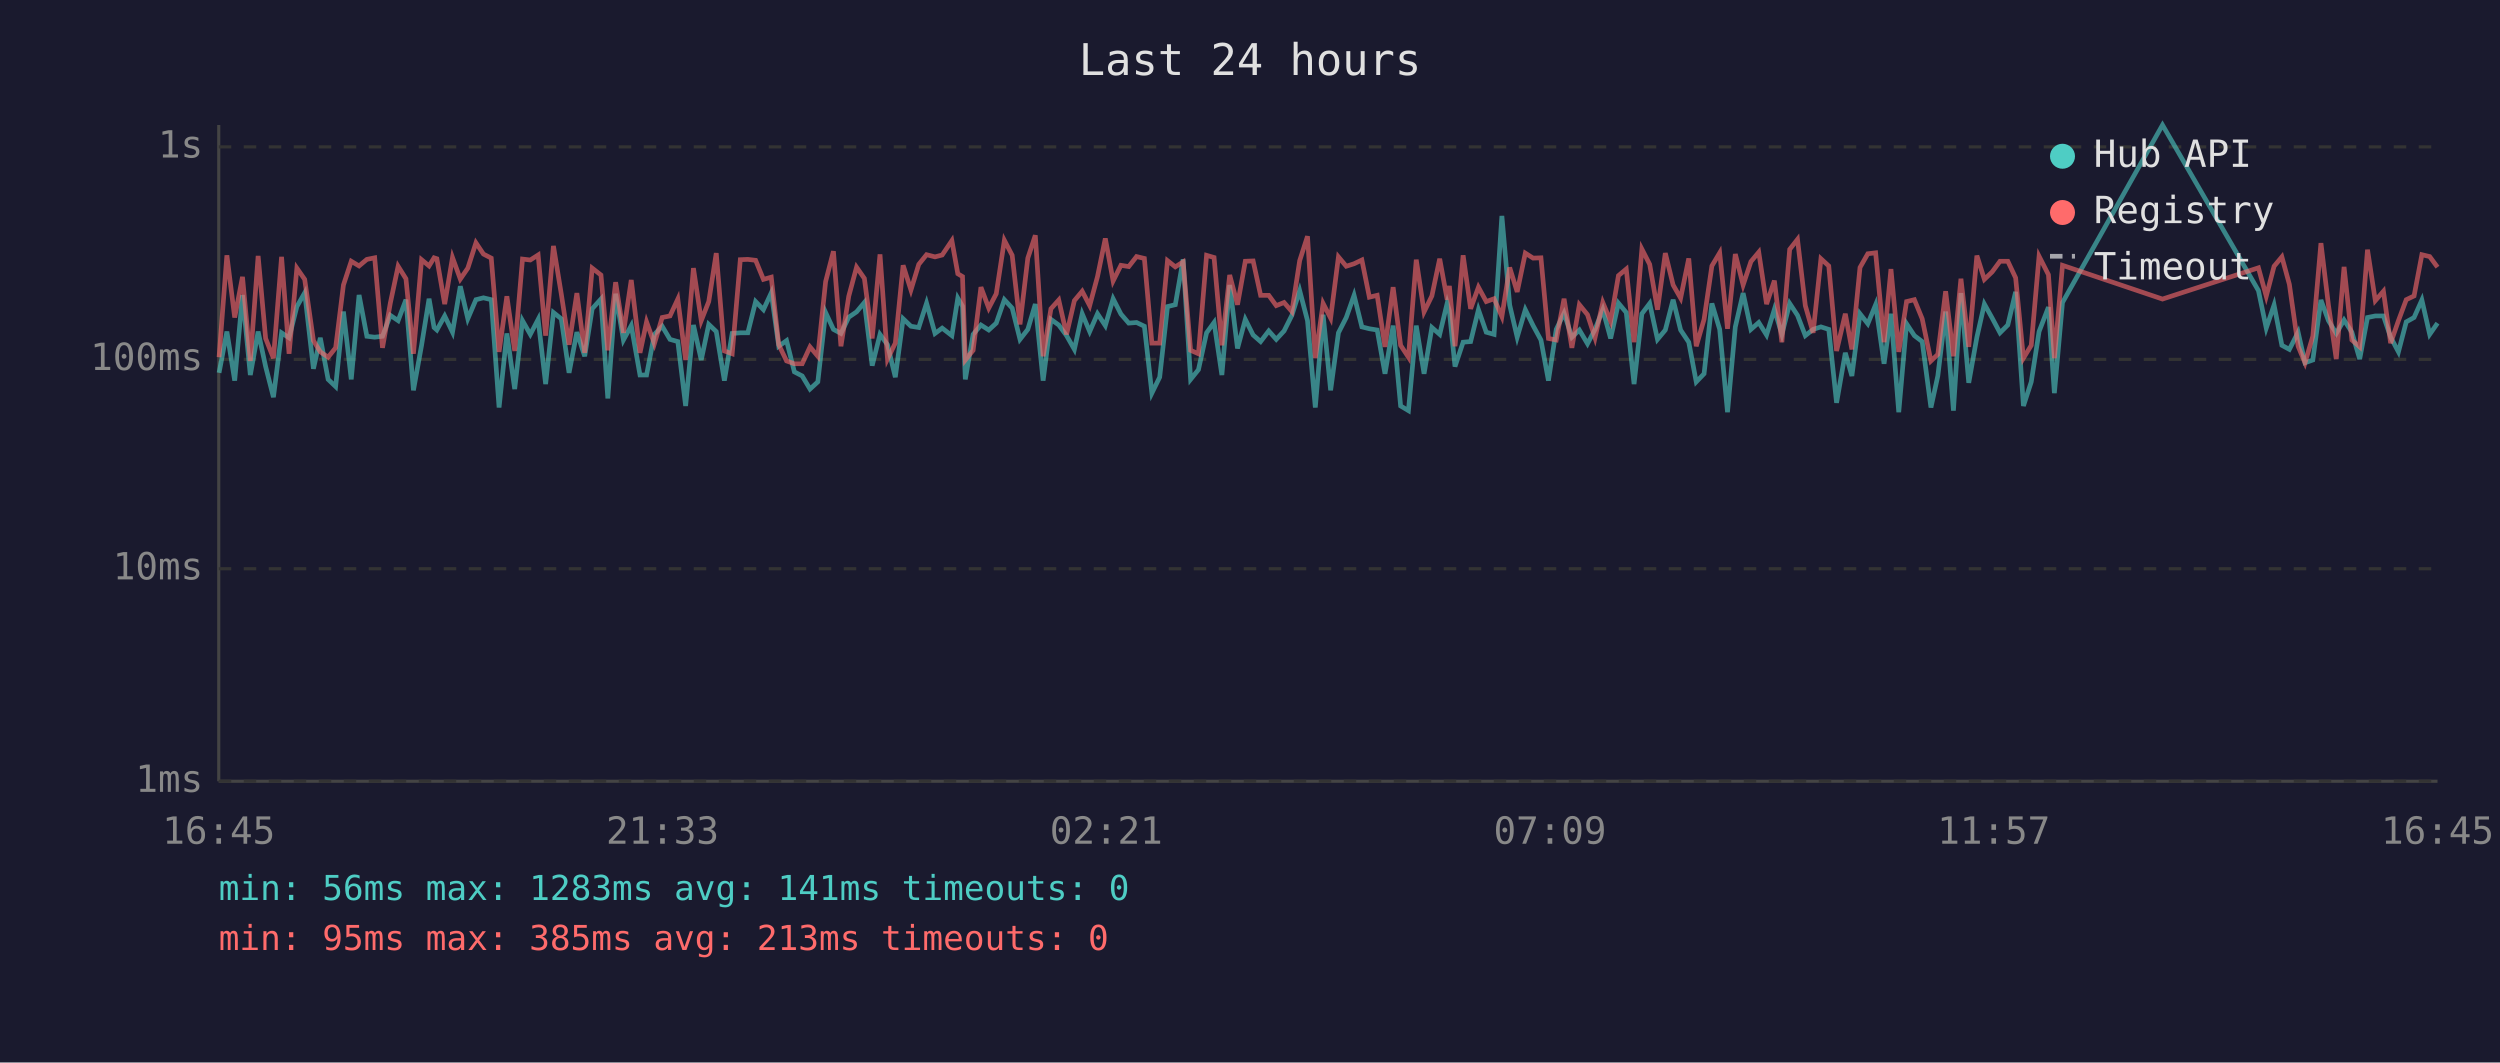
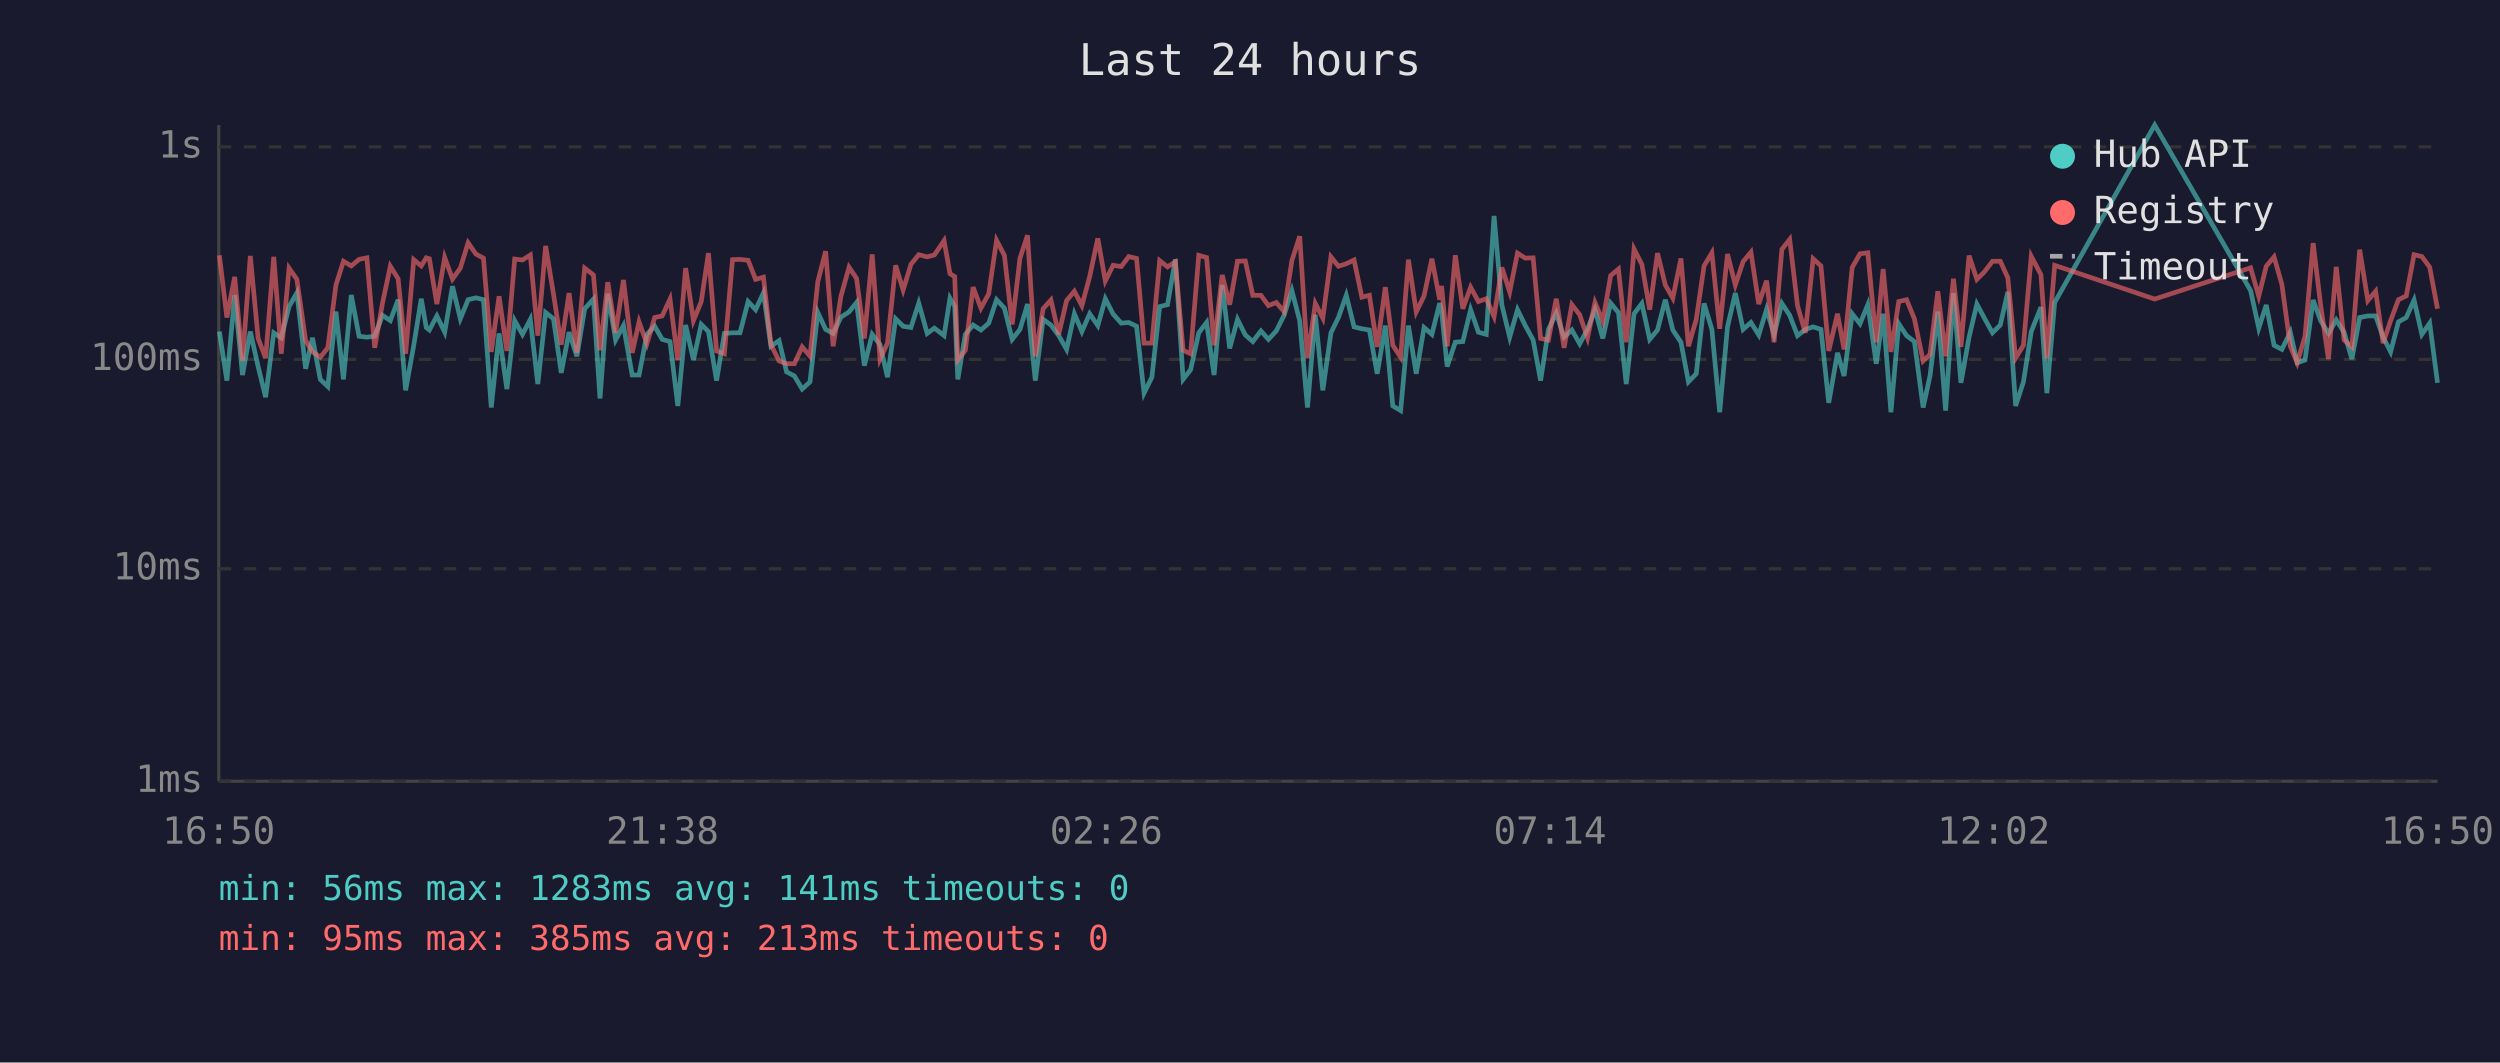
<svg xmlns="http://www.w3.org/2000/svg" viewBox="0 0 800 340" font-family="monospace" font-size="12">
  <rect width="800" height="340" fill="#1a1a2e" />
  <text x="400" y="24" fill="#e0e0e0" font-size="14" text-anchor="middle">Last 24 hours</text>
  <line x1="70" y1="40" x2="70" y2="250" stroke="#444" stroke-width="1" />
  <line x1="70" y1="250" x2="780" y2="250" stroke="#444" stroke-width="1" />
  <line x1="70" y1="250" x2="780" y2="250" stroke="#333" stroke-width="1" stroke-dasharray="4" />
  <text x="65" y="250" fill="#888" text-anchor="end" dominant-baseline="middle">1ms</text>
  <line x1="70" y1="182" x2="780" y2="182" stroke="#333" stroke-width="1" stroke-dasharray="4" />
  <text x="65" y="182" fill="#888" text-anchor="end" dominant-baseline="middle">10ms</text>
  <line x1="70" y1="115" x2="780" y2="115" stroke="#333" stroke-width="1" stroke-dasharray="4" />
  <text x="65" y="115" fill="#888" text-anchor="end" dominant-baseline="middle">100ms</text>
  <line x1="70" y1="47" x2="780" y2="47" stroke="#333" stroke-width="1" stroke-dasharray="4" />
  <text x="65" y="47" fill="#888" text-anchor="end" dominant-baseline="middle">1s</text>
-   <text x="70" y="270" fill="#888" text-anchor="middle">16:45</text>
-   <text x="212" y="270" fill="#888" text-anchor="middle">21:33</text>
-   <text x="354" y="270" fill="#888" text-anchor="middle">02:21</text>
-   <text x="496" y="270" fill="#888" text-anchor="middle">07:09</text>
-   <text x="638" y="270" fill="#888" text-anchor="middle">11:57</text>
-   <text x="780" y="270" fill="#888" text-anchor="middle">16:45</text>
-   <polyline points="70.1,119.3 72.6,106.1 75.1,121.8 77.6,94.4 80.1,120.0 82.6,106.1 85.0,117.3 87.5,127.1 90.1,106.5 92.5,108.1 95.0,98.1 97.5,93.7 100.3,118.0 102.5,108.1 105.0,121.4 107.4,123.7 109.9,99.7 112.4,121.4 114.9,94.4 117.4,107.6 119.9,107.9 122.4,107.6 124.9,100.9 127.4,102.6 129.9,95.9 132.3,124.9 134.9,110.5 137.3,95.6 138.9,104.8 139.8,105.6 142.3,101.1 144.8,106.3 147.3,91.6 149.7,102.0 152.3,95.9 154.7,95.3 157.2,95.9 159.7,130.4 162.2,106.7 164.7,124.5 167.2,102.6 169.7,107.0 172.2,102.2 174.6,122.9 177.1,100.0 179.6,102.0 182.1,119.3 184.6,106.3 187.1,114.0 189.5,98.8 192.3,95.7 194.5,127.5 197.0,94.0 199.5,108.8 202.0,104.2 204.8,120.0 206.9,120.0 209.4,107.0 211.9,104.4 214.4,108.6 216.9,109.3 219.4,129.9 221.9,104.0 224.4,115.2 226.8,103.8 229.2,106.1 231.8,121.8 234.3,106.7 236.9,106.5 239.3,106.5 241.8,96.5 244.3,99.1 246.8,93.7 249.2,110.8 251.7,109.0 254.2,119.0 256.7,120.3 259.2,124.5 261.7,122.2 264.2,100.0 266.7,105.4 269.1,106.7 271.6,101.5 274.1,99.8 276.6,96.8 279.1,117.0 281.6,107.0 284.0,110.3 286.5,120.7 289.0,102.0 291.5,104.4 294.0,104.8 296.5,97.0 299.2,106.7 301.5,105.0 304.6,107.4 306.5,95.4 308.0,98.0 308.9,121.4 311.4,107.0 313.9,104.0 316.4,105.6 318.8,103.4 321.4,95.9 323.9,98.6 326.4,108.6 328.9,105.4 331.3,97.3 333.8,121.8 336.3,102.2 338.8,104.0 341.3,107.4 343.8,111.8 346.3,100.4 348.7,106.1 351.2,100.4 353.7,104.2 356.2,95.6 358.7,100.5 361.2,103.4 363.7,103.2 366.2,104.4 368.6,125.8 371.1,120.7 373.6,98.1 376.1,97.5 378.6,83.0 381.0,121.4 383.5,118.3 386.1,106.5 388.5,103.2 391.0,120.0 393.5,91.2 396.0,111.5 398.5,102.2 401.0,107.2 403.4,109.3 406.0,105.9 408.4,108.6 410.9,105.9 413.4,100.9 415.9,93.0 418.4,102.6 420.9,130.4 423.4,100.7 425.8,124.9 428.3,106.5 430.8,101.6 433.3,94.5 435.8,104.6 438.2,105.2 440.7,105.6 443.2,119.6 445.8,104.2 448.2,129.9 450.7,131.4 453.2,104.2 455.7,119.6 458.2,104.8 460.7,107.0 463.1,97.0 463.8,99.5 465.6,117.3 468.2,109.5 470.6,109.3 473.1,99.1 475.6,106.3 478.1,107.0 480.6,69.1 483.1,97.6 485.5,107.9 488.1,99.1 490.6,104.2 493.1,108.8 495.5,121.8 498.0,105.4 500.5,100.2 503.0,107.9 505.4,105.6 508.0,110.0 510.4,105.4 512.9,99.1 515.4,108.3 517.9,97.0 520.4,100.0 522.9,122.9 525.4,100.4 527.9,97.1 530.4,108.6 532.9,105.6 535.4,95.9 537.8,105.6 540.4,109.5 542.8,122.2 545.3,119.6 547.8,97.1 550.3,105.4 552.8,131.9 555.3,104.6 557.8,93.8 560.3,105.4 562.8,103.2 565.3,107.2 567.8,99.0 570.2,107.0 572.7,97.1 575.2,100.9 577.7,107.4 580.2,105.4 582.7,104.6 585.2,105.4 587.7,128.9 590.5,112.9 592.6,120.3 595.2,100.4 597.7,103.6 600.2,97.5 602.9,116.4 605.1,100.4 607.6,131.9 610.1,103.6 612.6,107.4 615.1,109.3 617.9,130.4 620.1,120.3 622.6,99.7 625.1,131.4 627.5,93.8 630.0,122.5 632.6,107.9 635.0,97.3 637.5,101.8 640.0,106.5 642.5,104.0 645.0,93.4 647.5,129.9 650.0,122.2 652.5,106.1 655.5,98.3 657.4,125.8 660.0,96.8 692.0,40.0 722.7,93.0 725.2,105.0 727.7,97.6 730.2,110.5 732.6,111.8 735.4,106.3 737.6,116.1 740.1,115.2 742.7,96.0 745.1,102.6 747.6,106.7 750.1,102.4 752.6,106.3 755.1,114.9 757.6,101.6 760.1,101.1 762.7,101.1 765.0,107.9 767.5,112.6 770.0,103.0 772.5,101.6 775.0,96.0 777.5,107.0 780.0,103.4" fill="none" stroke="#4ecdc4" stroke-width="1.5" opacity="0.6" />
-   <polyline points="70.1,114.3 72.6,81.7 75.1,101.6 77.6,88.6 80.1,115.5 82.6,81.9 85.0,108.3 87.5,114.6 90.1,82.2 92.5,113.2 95.0,85.8 97.5,89.4 100.3,109.0 102.5,112.6 105.0,114.3 107.4,111.3 109.9,91.2 112.4,83.6 114.9,85.1 117.4,83.0 119.9,82.5 122.4,111.3 124.9,97.0 127.4,85.2 129.9,89.2 132.3,113.2 134.9,83.1 137.3,85.1 138.9,82.5 139.8,82.8 142.3,97.3 144.8,82.4 147.3,89.3 149.7,85.8 152.3,77.7 154.7,81.3 157.2,82.6 159.7,112.6 162.2,94.8 164.7,112.3 167.2,82.9 169.7,83.2 172.2,81.6 174.6,107.4 177.1,78.7 179.6,94.0 182.1,110.3 184.6,93.8 187.1,112.9 189.5,85.8 192.3,88.0 194.5,112.1 197.0,90.3 199.5,106.5 202.0,89.6 204.8,112.9 206.9,103.0 209.4,110.0 211.9,101.6 214.4,101.1 216.9,95.7 219.4,115.2 221.9,85.8 224.4,102.6 226.8,96.5 229.2,81.0 231.8,112.3 234.3,113.2 236.9,83.1 239.3,83.0 241.8,83.3 244.3,89.4 246.8,88.7 249.2,110.3 251.7,115.5 254.2,116.4 256.7,116.4 259.2,111.0 261.7,114.0 264.2,90.1 266.7,80.4 269.1,110.8 271.6,94.8 274.1,85.5 276.6,89.1 279.1,108.3 281.6,81.4 284.0,114.9 286.5,109.8 289.0,84.9 291.5,92.8 294.0,84.6 296.5,81.5 299.2,82.2 301.5,81.6 304.6,77.0 306.5,87.6 308.0,88.5 308.9,115.2 311.4,112.1 313.9,91.9 316.4,98.6 318.8,94.0 321.4,76.9 323.9,81.7 326.4,103.8 328.9,82.6 331.3,75.3 333.8,114.0 336.3,98.8 338.8,96.0 341.3,107.0 343.8,96.2 346.3,93.2 348.7,97.8 351.2,88.5 353.7,76.3 356.2,89.9 358.7,84.9 361.2,85.3 363.7,82.1 366.2,82.7 368.6,109.8 371.1,109.8 373.6,83.4 376.1,85.4 378.6,83.8 381.0,112.1 383.5,113.2 386.1,81.7 388.5,82.4 391.0,110.5 393.5,88.0 396.0,97.5 398.5,83.6 401.0,83.5 403.4,94.5 406.0,94.5 408.4,97.8 410.9,96.8 413.4,99.7 415.9,83.4 418.4,75.6 420.9,114.6 423.4,97.1 425.8,101.8 428.3,82.2 430.8,85.2 433.3,84.4 435.8,83.2 438.2,95.1 440.7,94.5 443.2,111.0 445.8,91.9 448.2,110.5 450.7,114.3 453.2,83.1 455.7,99.8 458.2,94.7 460.7,82.8 463.1,95.9 463.8,91.5 465.6,110.8 468.2,81.7 470.6,98.8 473.1,91.9 475.6,96.5 478.1,95.6 480.6,101.3 483.1,85.6 485.5,93.4 488.1,81.0 490.6,82.6 493.1,82.5 495.5,108.3 498.0,108.8 500.5,95.6 503.0,111.3 505.4,97.5 508.0,100.7 510.4,108.1 512.9,96.8 515.4,102.8 517.9,88.2 520.4,86.1 522.9,109.5 525.4,79.7 527.9,84.6 530.4,99.1 532.9,81.0 535.4,91.2 537.8,95.4 540.4,82.7 542.8,110.8 545.3,102.2 547.8,85.1 550.3,80.9 552.8,105.2 555.3,81.3 557.8,91.2 560.3,83.7 562.8,80.7 565.3,97.3 567.8,89.8 570.2,109.5 572.7,79.8 575.2,76.6 577.7,97.8 580.2,106.5 582.7,82.8 585.2,85.1 587.7,112.3 590.5,100.4 592.6,111.8 595.2,85.6 597.7,81.2 600.2,80.9 602.9,109.5 605.1,86.1 607.6,112.6 610.1,96.5 612.6,95.9 615.1,102.0 617.9,115.5 620.1,113.4 622.6,93.2 625.1,114.0 627.5,89.2 630.0,111.0 632.6,81.8 635.0,89.4 637.5,87.0 640.0,83.6 642.5,83.6 645.0,88.9 647.5,114.6 650.0,110.5 652.5,82.0 655.5,87.9 657.4,114.6 660.0,84.9 692.0,95.7 722.7,85.7 725.2,94.8 727.7,85.2 730.2,82.2 732.6,91.0 735.4,110.8 737.6,116.1 740.1,107.6 742.7,77.8 745.1,97.6 747.6,114.9 750.1,85.4 752.6,108.8 755.1,111.0 757.6,79.9 760.1,96.2 762.7,93.2 765.0,109.8 767.5,102.6 770.0,95.9 772.5,94.7 775.0,81.5 777.5,82.1 780.0,85.5" fill="none" stroke="#ff6b6b" stroke-width="1.5" opacity="0.6" />
+   <text x="70" y="270" fill="#888" text-anchor="middle">16:50</text>
+   <text x="212" y="270" fill="#888" text-anchor="middle">21:38</text>
+   <text x="354" y="270" fill="#888" text-anchor="middle">02:26</text>
+   <text x="496" y="270" fill="#888" text-anchor="middle">07:14</text>
+   <text x="638" y="270" fill="#888" text-anchor="middle">12:02</text>
+   <text x="780" y="270" fill="#888" text-anchor="middle">16:50</text>
+   <polyline points="70.2,106.1 72.6,121.8 75.1,94.4 77.6,120.0 80.1,106.1 82.6,117.3 85.0,127.1 87.6,106.5 90.0,108.1 92.5,98.1 95.0,93.7 97.8,118.0 100.0,108.1 102.5,121.4 104.9,123.7 107.5,99.7 109.9,121.4 112.4,94.4 114.9,107.6 117.4,107.9 119.9,107.6 122.4,100.9 124.9,102.6 127.4,95.9 129.8,124.9 132.4,110.5 134.8,95.6 136.4,104.8 137.4,105.6 139.8,101.1 142.3,106.3 144.8,91.6 147.3,102.0 149.8,95.9 152.3,95.3 154.7,95.9 157.2,130.4 159.7,106.7 162.2,124.5 164.7,102.6 167.2,107.0 169.7,102.2 172.1,122.9 174.6,100.0 177.1,102.0 179.6,119.3 182.1,106.3 184.6,114.0 187.1,98.8 189.9,95.7 192.0,127.5 194.5,94.0 197.0,108.8 199.5,104.2 202.3,120.0 204.5,120.0 207.0,107.0 209.5,104.4 211.9,108.6 214.4,109.3 216.9,129.9 219.4,104.0 221.9,115.2 224.4,103.8 226.7,106.1 229.3,121.8 231.8,106.7 234.4,106.5 236.8,106.5 239.4,96.5 241.8,99.1 244.3,93.7 246.7,110.8 249.3,109.0 251.7,119.0 254.2,120.3 256.7,124.5 259.2,122.2 261.7,100.0 264.2,105.4 266.6,106.7 269.1,101.5 271.7,99.8 274.1,96.8 276.6,117.0 279.1,107.0 281.6,110.3 284.0,120.7 286.6,102.0 289.0,104.4 291.5,104.8 294.0,97.0 296.7,106.7 299.0,105.0 302.1,107.4 304.0,95.4 305.5,98.0 306.5,121.4 308.9,107.0 311.4,104.0 313.9,105.6 316.4,103.4 318.9,95.9 321.4,98.6 323.9,108.6 326.4,105.4 328.8,97.3 331.3,121.8 333.8,102.2 336.3,104.0 338.8,107.4 341.3,111.8 343.8,100.4 346.2,106.1 348.7,100.4 351.3,104.2 353.7,95.6 356.2,100.5 358.8,103.4 361.2,103.2 363.7,104.4 366.1,125.8 368.6,120.7 371.1,98.1 373.6,97.5 376.1,83.0 378.6,121.4 381.0,118.3 383.6,106.5 386.1,103.2 388.5,120.0 391.1,91.2 393.5,111.5 396.0,102.2 398.5,107.2 400.9,109.3 403.5,105.9 405.9,108.6 408.4,105.9 410.9,100.9 413.4,93.0 415.9,102.6 418.4,130.4 420.9,100.7 423.3,124.9 425.9,106.5 428.3,101.6 430.8,94.5 433.3,104.6 435.8,105.2 438.2,105.6 440.7,119.6 443.3,104.2 445.7,129.9 448.2,131.4 450.7,104.2 453.2,119.6 455.7,104.8 458.2,107.0 460.7,97.0 461.3,99.5 463.1,117.3 465.7,109.5 468.1,109.3 470.6,99.1 473.1,106.3 475.6,107.0 478.1,69.1 480.6,97.6 483.1,107.9 485.6,99.1 488.1,104.2 490.6,108.8 493.0,121.8 495.5,105.4 498.0,100.2 500.5,107.9 503.0,105.6 505.5,110.0 508.0,105.4 510.4,99.1 512.9,108.3 515.4,97.0 517.9,100.0 520.4,122.9 522.9,100.4 525.4,97.1 527.9,108.6 530.4,105.6 532.9,95.9 535.3,105.6 537.9,109.5 540.3,122.2 542.8,119.6 545.3,97.1 547.8,105.4 550.3,131.9 552.8,104.6 555.3,93.8 557.8,105.4 560.3,103.2 562.8,107.2 565.3,99.0 567.7,107.0 570.2,97.1 572.7,100.9 575.2,107.4 577.7,105.4 580.2,104.6 582.7,105.4 585.2,128.9 588.0,112.9 590.1,120.3 592.7,100.4 595.2,103.6 597.7,97.5 600.4,116.4 602.6,100.4 605.1,131.9 607.6,103.6 610.1,107.4 612.6,109.3 615.4,130.4 617.6,120.3 620.1,99.7 622.6,131.4 625.1,93.8 627.5,122.5 630.1,107.9 632.6,97.3 635.0,101.8 637.6,106.5 640.1,104.0 642.5,93.4 645.0,129.9 647.5,122.2 650.0,106.1 653.1,98.3 655.0,125.8 657.5,96.8 689.5,40.0 720.2,93.0 722.8,105.0 725.2,97.6 727.7,110.5 730.2,111.8 732.9,106.3 735.1,116.1 737.6,115.2 740.2,96.0 742.6,102.6 745.1,106.7 747.6,102.4 750.1,106.3 752.6,114.9 755.1,101.6 757.7,101.1 760.2,101.1 762.6,107.9 765.0,112.6 767.5,103.0 770.0,101.6 772.5,96.0 775.0,107.0 777.5,103.4 780.0,122.5" fill="none" stroke="#4ecdc4" stroke-width="1.5" opacity="0.6" />
+   <polyline points="70.2,81.7 72.6,101.6 75.1,88.6 77.6,115.5 80.1,81.9 82.6,108.3 85.0,114.6 87.6,82.2 90.0,113.2 92.5,85.8 95.0,89.4 97.8,109.0 100.0,112.6 102.5,114.3 104.9,111.3 107.5,91.2 109.9,83.6 112.4,85.1 114.9,83.0 117.4,82.5 119.9,111.3 122.4,97.0 124.9,85.2 127.4,89.2 129.8,113.2 132.4,83.1 134.8,85.1 136.4,82.5 137.4,82.8 139.8,97.3 142.3,82.4 144.8,89.3 147.3,85.8 149.8,77.7 152.3,81.3 154.7,82.6 157.2,112.6 159.7,94.8 162.2,112.3 164.7,82.9 167.2,83.2 169.7,81.6 172.1,107.4 174.6,78.7 177.1,94.0 179.6,110.3 182.1,93.8 184.6,112.9 187.1,85.8 189.9,88.0 192.0,112.1 194.5,90.3 197.0,106.5 199.5,89.6 202.3,112.9 204.5,103.0 207.0,110.0 209.5,101.6 211.9,101.1 214.4,95.7 216.9,115.2 219.4,85.8 221.9,102.6 224.4,96.5 226.7,81.0 229.3,112.3 231.8,113.2 234.4,83.1 236.8,83.0 239.4,83.3 241.8,89.4 244.3,88.7 246.7,110.3 249.3,115.5 251.7,116.4 254.2,116.4 256.7,111.0 259.2,114.0 261.7,90.1 264.2,80.4 266.6,110.8 269.1,94.8 271.7,85.5 274.1,89.1 276.6,108.3 279.1,81.4 281.6,114.9 284.0,109.8 286.6,84.9 289.0,92.8 291.5,84.6 294.0,81.5 296.7,82.2 299.0,81.6 302.1,77.0 304.0,87.6 305.5,88.5 306.5,115.2 308.9,112.1 311.4,91.9 313.9,98.6 316.4,94.0 318.9,76.9 321.4,81.7 323.9,103.8 326.4,82.6 328.8,75.3 331.3,114.0 333.8,98.8 336.3,96.0 338.8,107.0 341.3,96.2 343.8,93.2 346.2,97.8 348.7,88.5 351.3,76.3 353.7,89.9 356.2,84.9 358.8,85.3 361.2,82.1 363.7,82.7 366.1,109.8 368.6,109.8 371.1,83.4 373.6,85.4 376.1,83.8 378.6,112.1 381.0,113.2 383.6,81.7 386.1,82.4 388.5,110.5 391.1,88.0 393.5,97.5 396.0,83.6 398.5,83.5 400.9,94.5 403.5,94.5 405.9,97.8 408.4,96.8 410.9,99.7 413.4,83.4 415.9,75.6 418.4,114.6 420.9,97.1 423.3,101.8 425.9,82.2 428.3,85.2 430.8,84.4 433.3,83.2 435.8,95.1 438.2,94.5 440.7,111.0 443.3,91.9 445.7,110.5 448.2,114.3 450.7,83.1 453.2,99.8 455.7,94.7 458.2,82.8 460.7,95.9 461.3,91.5 463.1,110.8 465.7,81.7 468.1,98.8 470.6,91.9 473.1,96.5 475.6,95.6 478.1,101.3 480.6,85.6 483.1,93.4 485.6,81.0 488.1,82.6 490.6,82.5 493.0,108.3 495.5,108.8 498.0,95.6 500.5,111.3 503.0,97.5 505.5,100.7 508.0,108.1 510.4,96.8 512.9,102.8 515.4,88.2 517.9,86.1 520.4,109.5 522.9,79.7 525.4,84.6 527.9,99.1 530.4,81.0 532.9,91.2 535.3,95.4 537.9,82.7 540.3,110.8 542.8,102.2 545.3,85.1 547.8,80.9 550.3,105.2 552.8,81.3 555.3,91.2 557.8,83.7 560.3,80.7 562.8,97.3 565.3,89.8 567.7,109.5 570.2,79.8 572.7,76.6 575.2,97.8 577.7,106.5 580.2,82.8 582.7,85.1 585.2,112.3 588.0,100.4 590.1,111.8 592.7,85.6 595.2,81.2 597.7,80.9 600.4,109.5 602.6,86.1 605.1,112.6 607.6,96.5 610.1,95.9 612.6,102.0 615.4,115.5 617.6,113.4 620.1,93.2 622.6,114.0 625.1,89.2 627.5,111.0 630.1,81.8 632.6,89.4 635.0,87.0 637.6,83.6 640.1,83.6 642.5,88.9 645.0,114.6 647.5,110.5 650.0,82.0 653.1,87.9 655.0,114.6 657.5,84.9 689.5,95.7 720.2,85.7 722.8,94.8 725.2,85.2 727.7,82.2 730.2,91.0 732.9,110.8 735.1,116.1 737.6,107.6 740.2,77.8 742.6,97.6 745.1,114.9 747.6,85.4 750.1,108.8 752.6,111.0 755.1,79.9 757.7,96.2 760.2,93.2 762.6,109.8 765.0,102.6 767.5,95.9 770.0,94.7 772.5,81.5 775.0,82.1 777.5,85.5 780.0,98.8" fill="none" stroke="#ff6b6b" stroke-width="1.5" opacity="0.6" />
  <circle cx="660" cy="50" r="4" fill="#4ecdc4" />
  <text x="670" y="50" fill="#e0e0e0" dominant-baseline="middle">Hub API</text>
  <circle cx="660" cy="68" r="4" fill="#ff6b6b" />
  <text x="670" y="68" fill="#e0e0e0" dominant-baseline="middle">Registry</text>
  <line x1="656" y1="82" x2="664" y2="82" stroke="#e0e0e0" stroke-width="1.5" stroke-dasharray="4,3" opacity="0.7" />
  <text x="670" y="86" fill="#e0e0e0" dominant-baseline="middle">Timeout</text>
  <text x="70" y="288" fill="#4ecdc4" font-size="11">min: 56ms  max: 1283ms  avg: 141ms  timeouts: 0</text>
  <text x="70" y="304" fill="#ff6b6b" font-size="11">min: 95ms  max: 385ms  avg: 213ms  timeouts: 0</text>
</svg>
